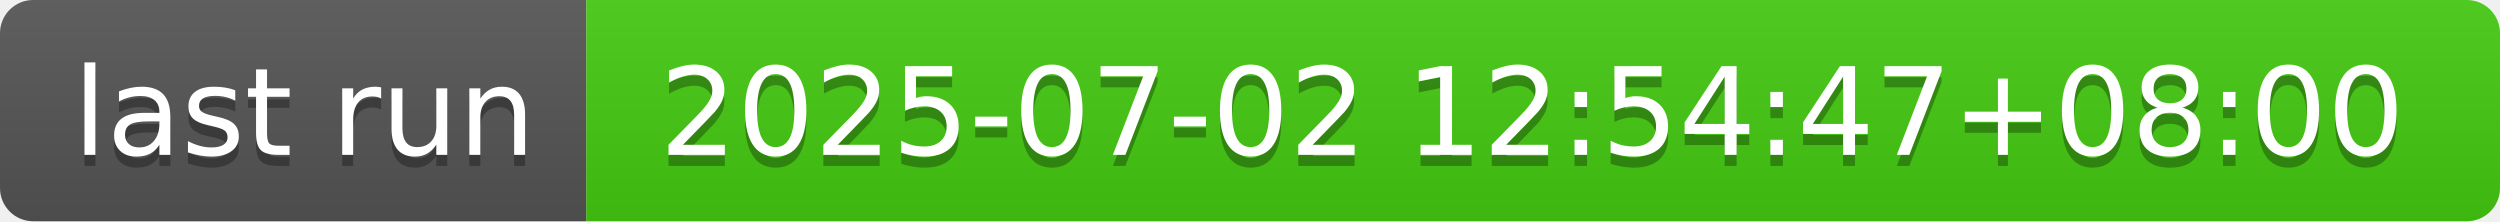
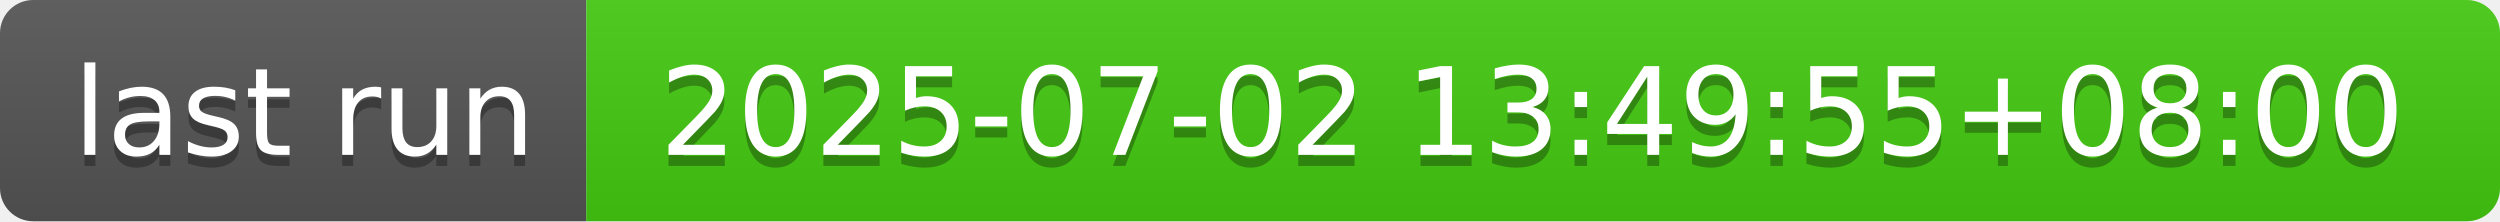
- <svg xmlns="http://www.w3.org/2000/svg" width="226" height="20" role="img" aria-label="last run: 2025-07-02 12:54:47+08:00">
+ <svg xmlns="http://www.w3.org/2000/svg" width="226" height="20" role="img" aria-label="last run: 2025-07-02 13:49:55+08:00">
  <linearGradient id="s" x2="0" y2="100%">
    <stop offset="0" stop-color="#bbb" stop-opacity=".1" />
    <stop offset="1" stop-opacity=".1" />
  </linearGradient>
  <clipPath id="r">
    <rect width="226" height="20" rx="3" fill="#fff" />
  </clipPath>
  <g clip-path="url(#r)">
    <rect width="53" height="20" fill="#555" />
    <rect x="53" width="173" height="20" fill="#4c1" />
    <rect width="226" height="20" fill="url(#s)" />
  </g>
  <g fill="#fff" text-anchor="middle" font-family="Verdana,Geneva,DejaVu Sans,sans-serif" text-rendering="geometricPrecision" font-size="110">
    <text aria-hidden="true" x="275" y="150" fill="#010101" fill-opacity=".3" transform="scale(.1)" textLength="430">last run</text>
    <text x="275" y="140" transform="scale(.1)" fill="#fff" textLength="430">last run</text>
-     <text aria-hidden="true" x="1385" y="150" fill="#010101" fill-opacity=".3" transform="scale(.1)" textLength="1630">2025-07-02 12:54:47+08:00</text>
-     <text x="1385" y="140" transform="scale(.1)" fill="#fff" textLength="1630">2025-07-02 12:54:47+08:00</text>
+     <text aria-hidden="true" x="1385" y="150" fill="#010101" fill-opacity=".3" transform="scale(.1)" textLength="1630">2025-07-02 13:49:55+08:00</text>
+     <text x="1385" y="140" transform="scale(.1)" fill="#fff" textLength="1630">2025-07-02 13:49:55+08:00</text>
  </g>
</svg>
